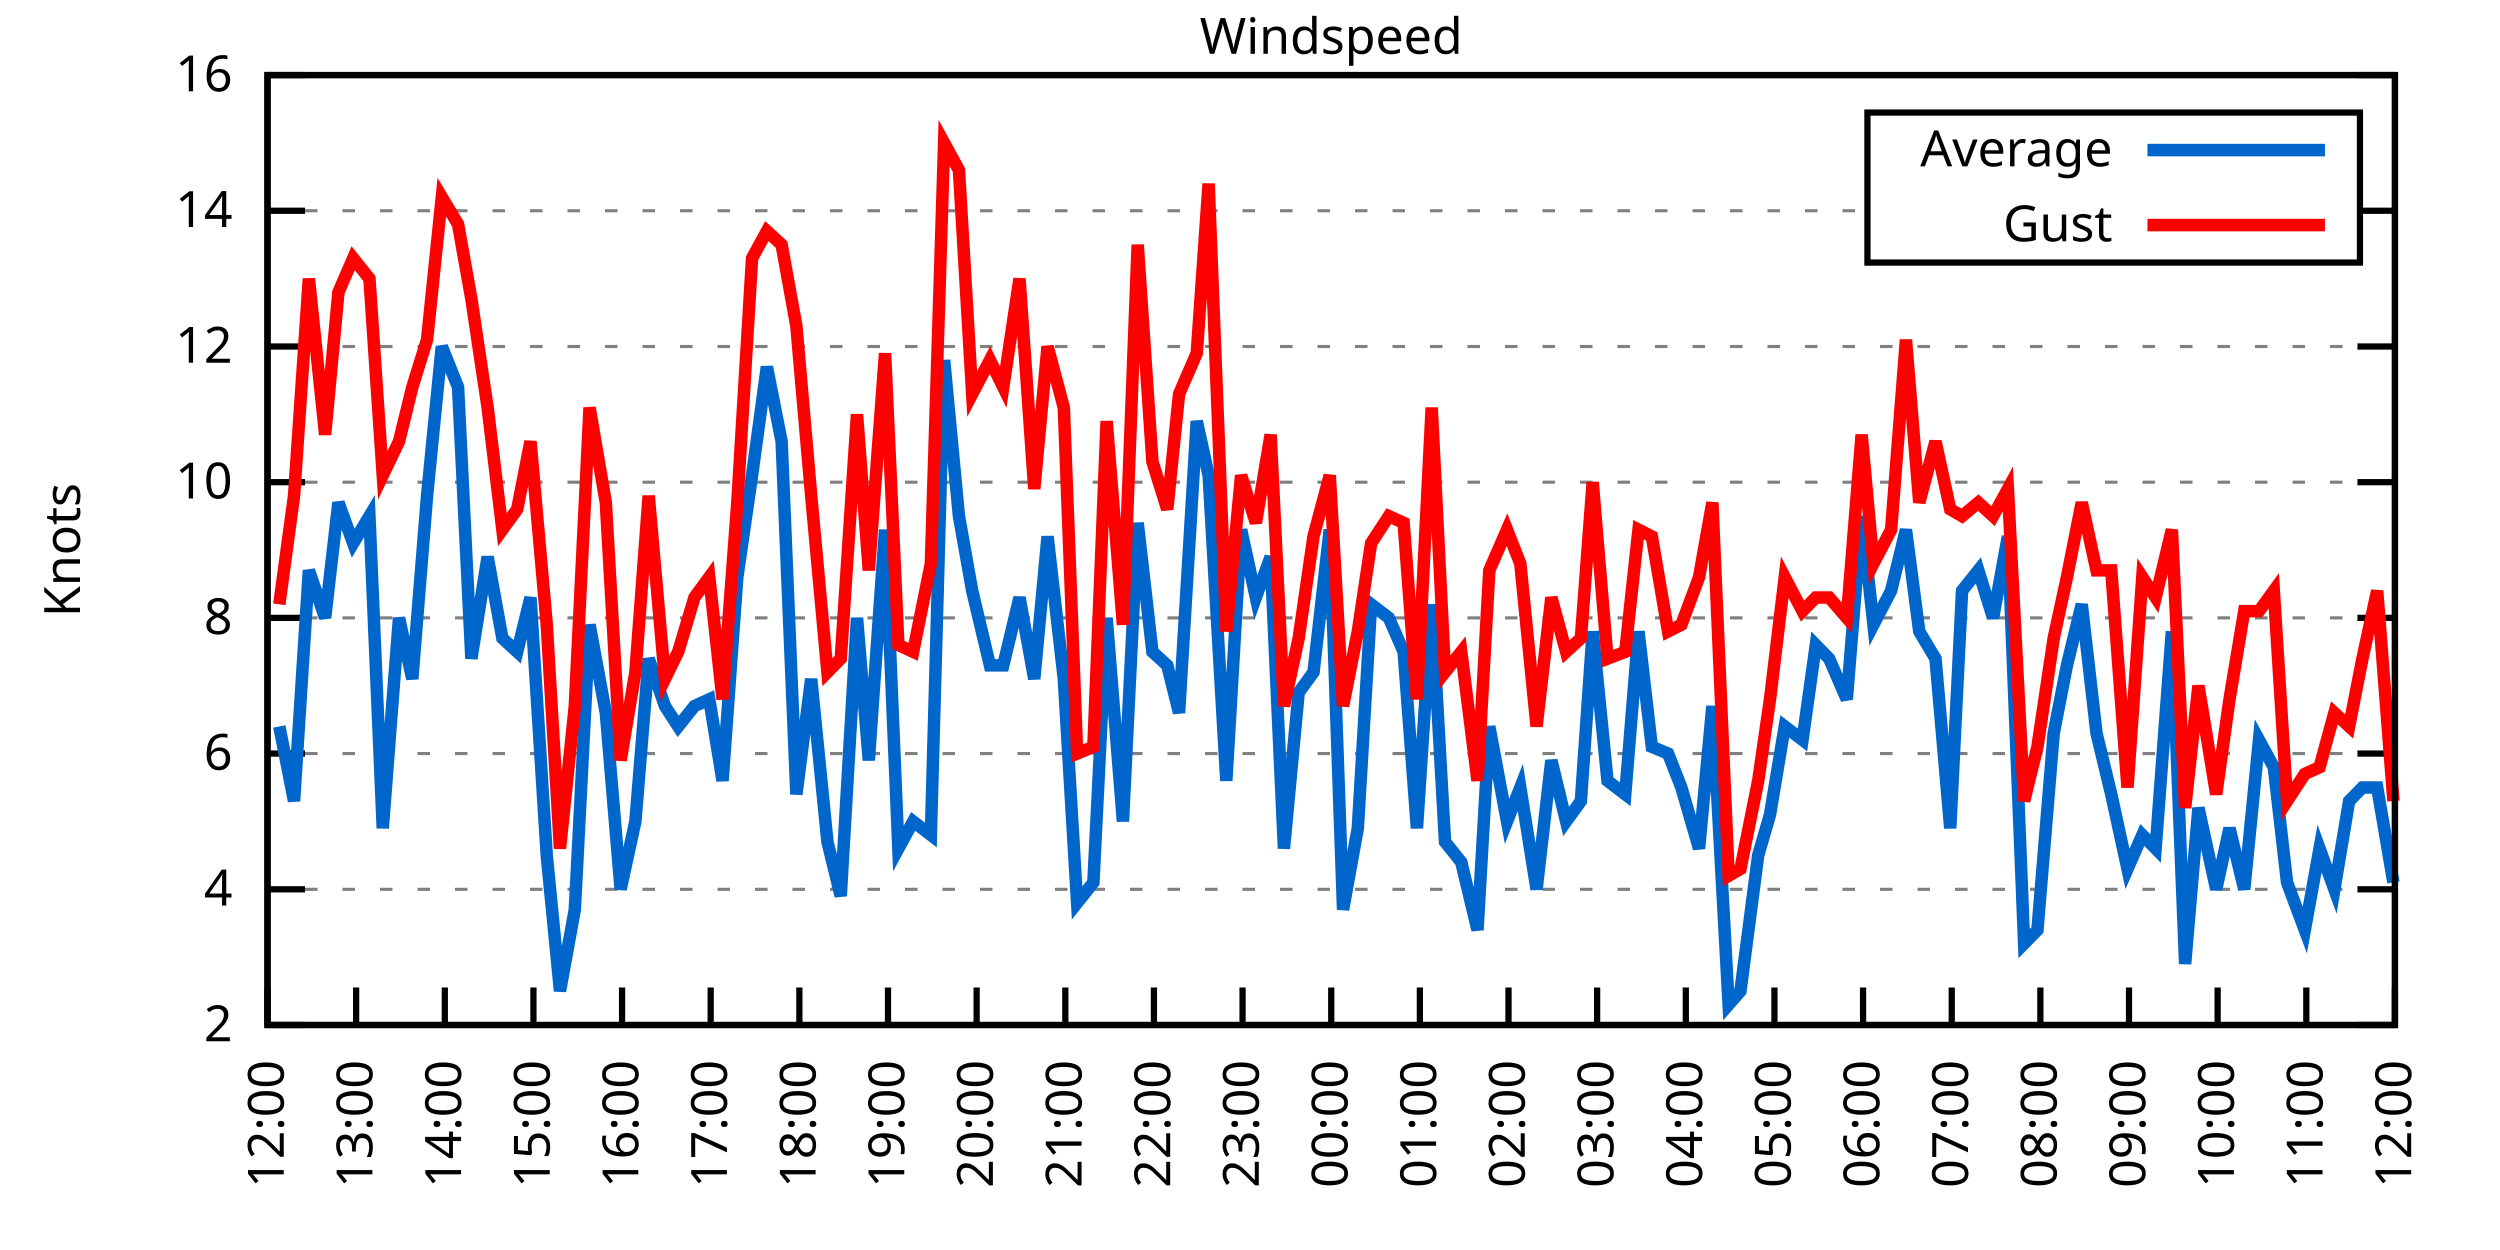
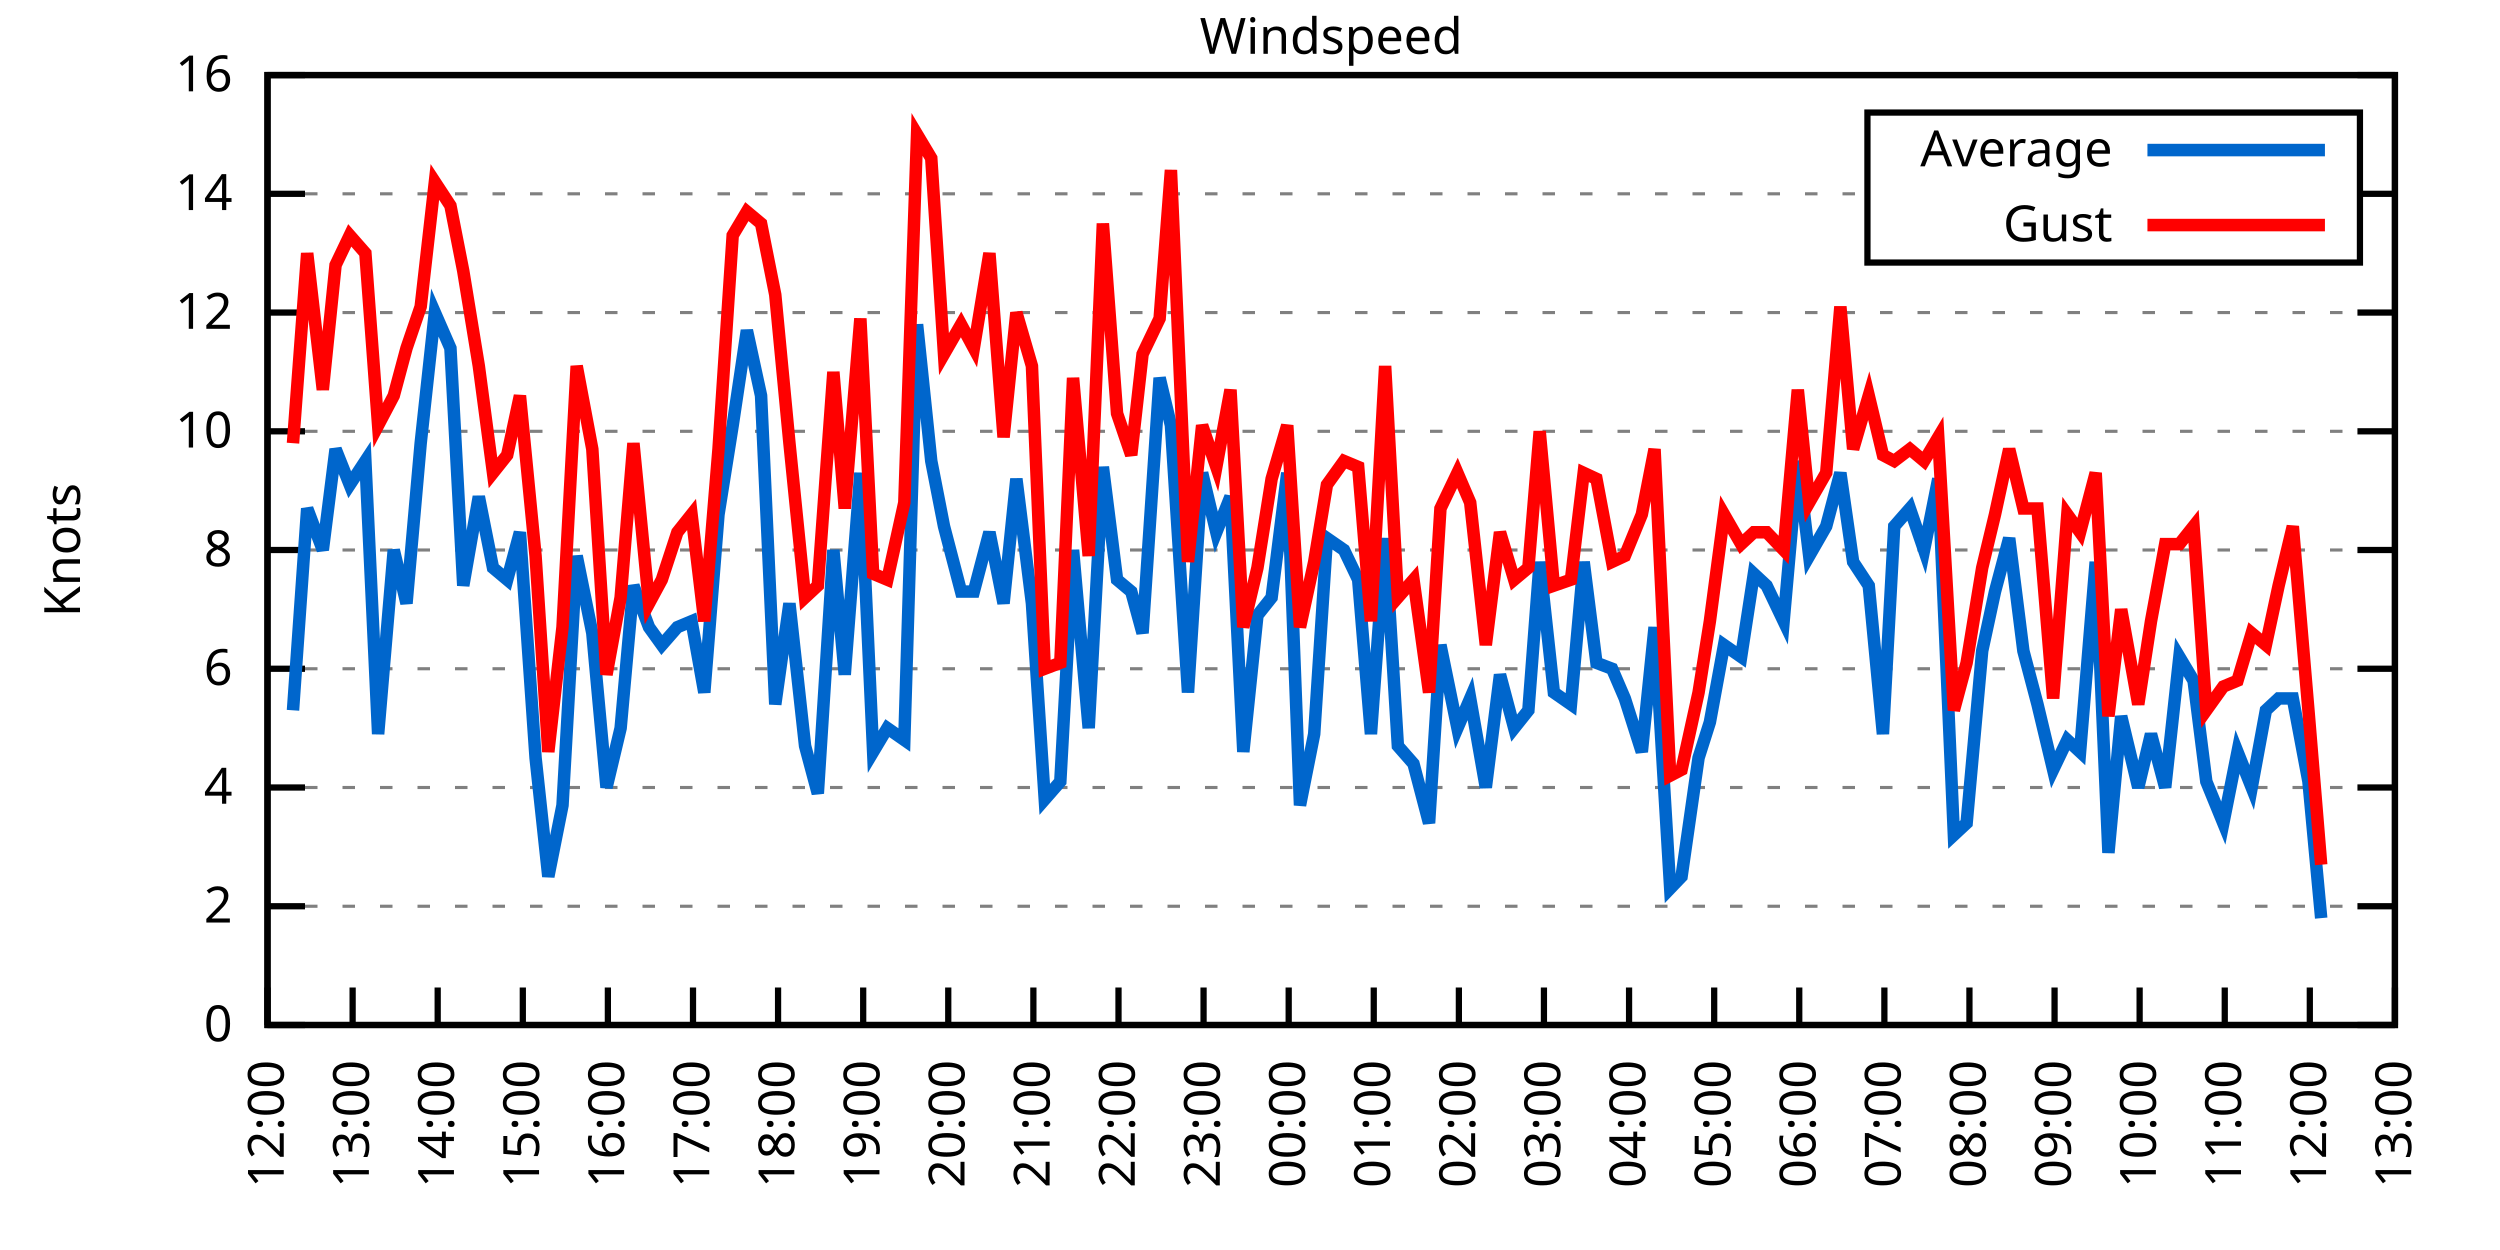
<svg xmlns="http://www.w3.org/2000/svg" xmlns:xlink="http://www.w3.org/1999/xlink" width="400" height="200" viewBox="0 0 400 200">
  <g id="gnuplot_canvas">
    <rect x="0" y="0" width="400" height="200" fill="none" />
    <defs>
      <circle id="gpDot" r="0.5" stroke-width="0.5" stroke="currentColor" />
      <path id="gpPt0" stroke-width="0.333" stroke="currentColor" d="M-1,0 h2 M0,-1 v2" />
      <path id="gpPt1" stroke-width="0.333" stroke="currentColor" d="M-1,-1 L1,1 M1,-1 L-1,1" />
      <path id="gpPt2" stroke-width="0.333" stroke="currentColor" d="M-1,0 L1,0 M0,-1 L0,1 M-1,-1 L1,1 M-1,1 L1,-1" />
      <rect id="gpPt3" stroke-width="0.333" stroke="currentColor" x="-1" y="-1" width="2" height="2" />
      <rect id="gpPt4" stroke-width="0.333" stroke="currentColor" fill="currentColor" x="-1" y="-1" width="2" height="2" />
      <circle id="gpPt5" stroke-width="0.333" stroke="currentColor" cx="0" cy="0" r="1" />
      <use xlink:href="#gpPt5" id="gpPt6" fill="currentColor" stroke="none" />
      <path id="gpPt7" stroke-width="0.333" stroke="currentColor" d="M0,-1.33 L-1.33,0.67 L1.33,0.67 z" />
      <use xlink:href="#gpPt7" id="gpPt8" fill="currentColor" stroke="none" />
      <use xlink:href="#gpPt7" id="gpPt9" stroke="currentColor" transform="rotate(180)" />
      <use xlink:href="#gpPt9" id="gpPt10" fill="currentColor" stroke="none" />
      <use xlink:href="#gpPt3" id="gpPt11" stroke="currentColor" transform="rotate(45)" />
      <use xlink:href="#gpPt11" id="gpPt12" fill="currentColor" stroke="none" />
      <path id="gpPt13" stroke-width="0.333" stroke="currentColor" d="M0,1.330 L1.265,0.411 L0.782,-1.067 L-0.782,-1.076 L-1.265,0.411 z" />
      <use xlink:href="#gpPt13" id="gpPt14" fill="currentColor" stroke="none" />
      <filter id="textbox" filterUnits="objectBoundingBox" x="0" y="0" height="1" width="1">
        <feFlood flood-color="white" flood-opacity="1" result="bgnd" />
        <feComposite in="SourceGraphic" in2="bgnd" operator="atop" />
      </filter>
      <filter id="greybox" filterUnits="objectBoundingBox" x="0" y="0" height="1" width="1">
        <feFlood flood-color="lightgrey" flood-opacity="1" result="grey" />
        <feComposite in="SourceGraphic" in2="grey" operator="atop" />
      </filter>
    </defs>
    <g fill="none" color="white" stroke="currentColor" stroke-width="1.00" stroke-linecap="butt" stroke-linejoin="miter">
</g>
    <g fill="none" color="black" stroke="currentColor" stroke-width="1.00" stroke-linecap="butt" stroke-linejoin="miter">
      <g stroke="none" shape-rendering="crispEdges">
        <polygon fill="rgb(255, 255, 255)" points="42.80,164.00 383.18,164.00 383.18,12.02 42.80,12.02 " />
      </g>
    </g>
    <g fill="none" color="black" stroke="currentColor" stroke-width="1.00" stroke-linecap="butt" stroke-linejoin="miter">
</g>
    <g fill="none" color="black" stroke="black" stroke-width="0.50" stroke-linecap="butt" stroke-linejoin="miter">
</g>
    <g fill="none" color="gray" stroke="currentColor" stroke-width="0.50" stroke-linecap="butt" stroke-linejoin="miter">
      <path stroke="gray" stroke-dasharray="2,4" class="gridline" d="M42.80,164.00 L383.19,164.00  " />
    </g>
    <g fill="none" color="gray" stroke="gray" stroke-width="1.00" stroke-linecap="butt" stroke-linejoin="miter">
</g>
    <g fill="none" color="black" stroke="currentColor" stroke-width="1.00" stroke-linecap="butt" stroke-linejoin="miter">
      <path stroke="black" d="M42.80,164.00 L48.80,164.00 M383.19,164.00 L377.19,164.00  " />
      <g transform="translate(37.20,166.60)" stroke="none" fill="black" font-family="Sans" font-size="8.00" text-anchor="end">
        <text>
+           <tspan font-family="Sans"> 0</tspan>
+         </text>
+       </g>
+     </g>
+     <g fill="none" color="black" stroke="currentColor" stroke-width="1.00" stroke-linecap="butt" stroke-linejoin="miter">
+ </g>
+     <g fill="none" color="black" stroke="black" stroke-width="0.50" stroke-linecap="butt" stroke-linejoin="miter">
+ </g>
+     <g fill="none" color="gray" stroke="currentColor" stroke-width="0.50" stroke-linecap="butt" stroke-linejoin="miter">
+       <path stroke="gray" stroke-dasharray="2,4" class="gridline" d="M42.80,145.00 L383.19,145.00  " />
+     </g>
+     <g fill="none" color="gray" stroke="gray" stroke-width="1.00" stroke-linecap="butt" stroke-linejoin="miter">
+ </g>
+     <g fill="none" color="black" stroke="currentColor" stroke-width="1.00" stroke-linecap="butt" stroke-linejoin="miter">
+       <path stroke="black" d="M42.80,145.00 L48.80,145.00 M383.19,145.00 L377.19,145.00  " />
+       <g transform="translate(37.20,147.60)" stroke="none" fill="black" font-family="Sans" font-size="8.00" text-anchor="end">
+         <text>
          <tspan font-family="Sans"> 2</tspan>
        </text>
      </g>
    </g>
    <g fill="none" color="black" stroke="currentColor" stroke-width="1.00" stroke-linecap="butt" stroke-linejoin="miter">
</g>
    <g fill="none" color="black" stroke="black" stroke-width="0.50" stroke-linecap="butt" stroke-linejoin="miter">
</g>
    <g fill="none" color="gray" stroke="currentColor" stroke-width="0.50" stroke-linecap="butt" stroke-linejoin="miter">
-       <path stroke="gray" stroke-dasharray="2,4" class="gridline" d="M42.80,142.29 L383.19,142.29  " />
-     </g>
-     <g fill="none" color="gray" stroke="gray" stroke-width="1.00" stroke-linecap="butt" stroke-linejoin="miter">
- </g>
-     <g fill="none" color="black" stroke="currentColor" stroke-width="1.00" stroke-linecap="butt" stroke-linejoin="miter">
-       <path stroke="black" d="M42.80,142.29 L48.80,142.29 M383.19,142.29 L377.19,142.29  " />
-       <g transform="translate(37.20,144.89)" stroke="none" fill="black" font-family="Sans" font-size="8.00" text-anchor="end">
+       <path stroke="gray" stroke-dasharray="2,4" class="gridline" d="M42.80,126.00 L383.19,126.00  " />
+     </g>
+     <g fill="none" color="gray" stroke="gray" stroke-width="1.00" stroke-linecap="butt" stroke-linejoin="miter">
+ </g>
+     <g fill="none" color="black" stroke="currentColor" stroke-width="1.00" stroke-linecap="butt" stroke-linejoin="miter">
+       <path stroke="black" d="M42.80,126.00 L48.80,126.00 M383.19,126.00 L377.19,126.00  " />
+       <g transform="translate(37.20,128.60)" stroke="none" fill="black" font-family="Sans" font-size="8.00" text-anchor="end">
        <text>
          <tspan font-family="Sans"> 4</tspan>
        </text>
      </g>
    </g>
    <g fill="none" color="black" stroke="currentColor" stroke-width="1.00" stroke-linecap="butt" stroke-linejoin="miter">
</g>
    <g fill="none" color="black" stroke="black" stroke-width="0.50" stroke-linecap="butt" stroke-linejoin="miter">
</g>
    <g fill="none" color="gray" stroke="currentColor" stroke-width="0.50" stroke-linecap="butt" stroke-linejoin="miter">
-       <path stroke="gray" stroke-dasharray="2,4" class="gridline" d="M42.80,120.57 L383.19,120.57  " />
-     </g>
-     <g fill="none" color="gray" stroke="gray" stroke-width="1.00" stroke-linecap="butt" stroke-linejoin="miter">
- </g>
-     <g fill="none" color="black" stroke="currentColor" stroke-width="1.00" stroke-linecap="butt" stroke-linejoin="miter">
-       <path stroke="black" d="M42.80,120.57 L48.80,120.57 M383.19,120.57 L377.19,120.57  " />
-       <g transform="translate(37.20,123.17)" stroke="none" fill="black" font-family="Sans" font-size="8.00" text-anchor="end">
+       <path stroke="gray" stroke-dasharray="2,4" class="gridline" d="M42.80,107.00 L383.19,107.00  " />
+     </g>
+     <g fill="none" color="gray" stroke="gray" stroke-width="1.00" stroke-linecap="butt" stroke-linejoin="miter">
+ </g>
+     <g fill="none" color="black" stroke="currentColor" stroke-width="1.00" stroke-linecap="butt" stroke-linejoin="miter">
+       <path stroke="black" d="M42.80,107.00 L48.80,107.00 M383.19,107.00 L377.19,107.00  " />
+       <g transform="translate(37.20,109.60)" stroke="none" fill="black" font-family="Sans" font-size="8.00" text-anchor="end">
        <text>
          <tspan font-family="Sans"> 6</tspan>
        </text>
      </g>
    </g>
    <g fill="none" color="black" stroke="currentColor" stroke-width="1.00" stroke-linecap="butt" stroke-linejoin="miter">
</g>
    <g fill="none" color="black" stroke="black" stroke-width="0.50" stroke-linecap="butt" stroke-linejoin="miter">
</g>
    <g fill="none" color="gray" stroke="currentColor" stroke-width="0.50" stroke-linecap="butt" stroke-linejoin="miter">
-       <path stroke="gray" stroke-dasharray="2,4" class="gridline" d="M42.80,98.86 L383.19,98.86  " />
-     </g>
-     <g fill="none" color="gray" stroke="gray" stroke-width="1.00" stroke-linecap="butt" stroke-linejoin="miter">
- </g>
-     <g fill="none" color="black" stroke="currentColor" stroke-width="1.00" stroke-linecap="butt" stroke-linejoin="miter">
-       <path stroke="black" d="M42.80,98.86 L48.80,98.86 M383.19,98.86 L377.19,98.86  " />
-       <g transform="translate(37.20,101.46)" stroke="none" fill="black" font-family="Sans" font-size="8.00" text-anchor="end">
+       <path stroke="gray" stroke-dasharray="2,4" class="gridline" d="M42.80,88.00 L383.19,88.00  " />
+     </g>
+     <g fill="none" color="gray" stroke="gray" stroke-width="1.00" stroke-linecap="butt" stroke-linejoin="miter">
+ </g>
+     <g fill="none" color="black" stroke="currentColor" stroke-width="1.00" stroke-linecap="butt" stroke-linejoin="miter">
+       <path stroke="black" d="M42.80,88.00 L48.80,88.00 M383.19,88.00 L377.19,88.00  " />
+       <g transform="translate(37.20,90.60)" stroke="none" fill="black" font-family="Sans" font-size="8.00" text-anchor="end">
        <text>
          <tspan font-family="Sans"> 8</tspan>
        </text>
      </g>
    </g>
    <g fill="none" color="black" stroke="currentColor" stroke-width="1.00" stroke-linecap="butt" stroke-linejoin="miter">
</g>
    <g fill="none" color="black" stroke="black" stroke-width="0.50" stroke-linecap="butt" stroke-linejoin="miter">
</g>
    <g fill="none" color="gray" stroke="currentColor" stroke-width="0.50" stroke-linecap="butt" stroke-linejoin="miter">
-       <path stroke="gray" stroke-dasharray="2,4" class="gridline" d="M42.80,77.15 L383.19,77.15  " />
-     </g>
-     <g fill="none" color="gray" stroke="gray" stroke-width="1.00" stroke-linecap="butt" stroke-linejoin="miter">
- </g>
-     <g fill="none" color="black" stroke="currentColor" stroke-width="1.00" stroke-linecap="butt" stroke-linejoin="miter">
-       <path stroke="black" d="M42.80,77.15 L48.80,77.15 M383.19,77.15 L377.19,77.15  " />
-       <g transform="translate(37.20,79.75)" stroke="none" fill="black" font-family="Sans" font-size="8.00" text-anchor="end">
+       <path stroke="gray" stroke-dasharray="2,4" class="gridline" d="M42.80,69.01 L383.19,69.01  " />
+     </g>
+     <g fill="none" color="gray" stroke="gray" stroke-width="1.00" stroke-linecap="butt" stroke-linejoin="miter">
+ </g>
+     <g fill="none" color="black" stroke="currentColor" stroke-width="1.00" stroke-linecap="butt" stroke-linejoin="miter">
+       <path stroke="black" d="M42.80,69.01 L48.80,69.01 M383.19,69.01 L377.19,69.01  " />
+       <g transform="translate(37.20,71.61)" stroke="none" fill="black" font-family="Sans" font-size="8.00" text-anchor="end">
        <text>
          <tspan font-family="Sans"> 10</tspan>
        </text>
      </g>
    </g>
    <g fill="none" color="black" stroke="currentColor" stroke-width="1.00" stroke-linecap="butt" stroke-linejoin="miter">
</g>
    <g fill="none" color="black" stroke="black" stroke-width="0.50" stroke-linecap="butt" stroke-linejoin="miter">
</g>
    <g fill="none" color="gray" stroke="currentColor" stroke-width="0.50" stroke-linecap="butt" stroke-linejoin="miter">
-       <path stroke="gray" stroke-dasharray="2,4" class="gridline" d="M42.80,55.44 L383.19,55.44  " />
-     </g>
-     <g fill="none" color="gray" stroke="gray" stroke-width="1.00" stroke-linecap="butt" stroke-linejoin="miter">
- </g>
-     <g fill="none" color="black" stroke="currentColor" stroke-width="1.00" stroke-linecap="butt" stroke-linejoin="miter">
-       <path stroke="black" d="M42.80,55.44 L48.80,55.44 M383.19,55.44 L377.19,55.44  " />
-       <g transform="translate(37.20,58.04)" stroke="none" fill="black" font-family="Sans" font-size="8.00" text-anchor="end">
+       <path stroke="gray" stroke-dasharray="2,4" class="gridline" d="M42.80,50.01 L383.19,50.01  " />
+     </g>
+     <g fill="none" color="gray" stroke="gray" stroke-width="1.00" stroke-linecap="butt" stroke-linejoin="miter">
+ </g>
+     <g fill="none" color="black" stroke="currentColor" stroke-width="1.00" stroke-linecap="butt" stroke-linejoin="miter">
+       <path stroke="black" d="M42.80,50.01 L48.80,50.01 M383.19,50.01 L377.19,50.01  " />
+       <g transform="translate(37.20,52.61)" stroke="none" fill="black" font-family="Sans" font-size="8.00" text-anchor="end">
        <text>
          <tspan font-family="Sans"> 12</tspan>
        </text>
      </g>
    </g>
    <g fill="none" color="black" stroke="currentColor" stroke-width="1.00" stroke-linecap="butt" stroke-linejoin="miter">
</g>
    <g fill="none" color="black" stroke="black" stroke-width="0.50" stroke-linecap="butt" stroke-linejoin="miter">
</g>
    <g fill="none" color="gray" stroke="currentColor" stroke-width="0.50" stroke-linecap="butt" stroke-linejoin="miter">
-       <path stroke="gray" stroke-dasharray="2,4" class="gridline" d="M42.80,33.72 L298.79,33.72 M377.59,33.72 L383.19,33.72  " />
-     </g>
-     <g fill="none" color="gray" stroke="gray" stroke-width="1.00" stroke-linecap="butt" stroke-linejoin="miter">
- </g>
-     <g fill="none" color="black" stroke="currentColor" stroke-width="1.00" stroke-linecap="butt" stroke-linejoin="miter">
-       <path stroke="black" d="M42.80,33.72 L48.80,33.72 M383.19,33.72 L377.19,33.72  " />
-       <g transform="translate(37.20,36.32)" stroke="none" fill="black" font-family="Sans" font-size="8.00" text-anchor="end">
+       <path stroke="gray" stroke-dasharray="2,4" class="gridline" d="M42.80,31.01 L298.79,31.01 M377.59,31.01 L383.19,31.01  " />
+     </g>
+     <g fill="none" color="gray" stroke="gray" stroke-width="1.00" stroke-linecap="butt" stroke-linejoin="miter">
+ </g>
+     <g fill="none" color="black" stroke="currentColor" stroke-width="1.00" stroke-linecap="butt" stroke-linejoin="miter">
+       <path stroke="black" d="M42.80,31.01 L48.80,31.01 M383.19,31.01 L377.19,31.01  " />
+       <g transform="translate(37.20,33.61)" stroke="none" fill="black" font-family="Sans" font-size="8.00" text-anchor="end">
        <text>
          <tspan font-family="Sans"> 14</tspan>
        </text>
      </g>
    </g>
    <g fill="none" color="black" stroke="currentColor" stroke-width="1.00" stroke-linecap="butt" stroke-linejoin="miter">
</g>
    <g fill="none" color="black" stroke="black" stroke-width="0.50" stroke-linecap="butt" stroke-linejoin="miter">
</g>
    <g fill="none" color="gray" stroke="currentColor" stroke-width="0.50" stroke-linecap="butt" stroke-linejoin="miter">
      <path stroke="gray" stroke-dasharray="2,4" class="gridline" d="M42.80,12.01 L383.19,12.01  " />
    </g>
    <g fill="none" color="gray" stroke="gray" stroke-width="1.00" stroke-linecap="butt" stroke-linejoin="miter">
</g>
    <g fill="none" color="black" stroke="currentColor" stroke-width="1.00" stroke-linecap="butt" stroke-linejoin="miter">
      <path stroke="black" d="M42.80,12.01 L48.80,12.01 M383.19,12.01 L377.19,12.01  " />
      <g transform="translate(37.20,14.61)" stroke="none" fill="black" font-family="Sans" font-size="8.00" text-anchor="end">
        <text>
          <tspan font-family="Sans"> 16</tspan>
        </text>
      </g>
    </g>
    <g fill="none" color="black" stroke="currentColor" stroke-width="1.00" stroke-linecap="butt" stroke-linejoin="miter">
      <path stroke="black" d="M42.80,164.00 L42.80,158.00  " />
      <g transform="translate(45.40,169.60) rotate(270.00)" stroke="none" fill="black" font-family="Sans" font-size="8.00" text-anchor="end">
        <text>
          <tspan font-family="Sans">12:00</tspan>
        </text>
      </g>
    </g>
    <g fill="none" color="black" stroke="currentColor" stroke-width="1.00" stroke-linecap="butt" stroke-linejoin="miter">
-       <path stroke="black" d="M56.98,164.00 L56.98,158.00  " />
-       <g transform="translate(59.58,169.60) rotate(270.00)" stroke="none" fill="black" font-family="Sans" font-size="8.00" text-anchor="end">
+       <path stroke="black" d="M56.42,164.00 L56.42,158.00  " />
+       <g transform="translate(59.02,169.60) rotate(270.00)" stroke="none" fill="black" font-family="Sans" font-size="8.00" text-anchor="end">
        <text>
          <tspan font-family="Sans">13:00</tspan>
        </text>
      </g>
    </g>
    <g fill="none" color="black" stroke="currentColor" stroke-width="1.00" stroke-linecap="butt" stroke-linejoin="miter">
-       <path stroke="black" d="M71.17,164.00 L71.17,158.00  " />
-       <g transform="translate(73.77,169.60) rotate(270.00)" stroke="none" fill="black" font-family="Sans" font-size="8.00" text-anchor="end">
+       <path stroke="black" d="M70.03,164.00 L70.03,158.00  " />
+       <g transform="translate(72.63,169.60) rotate(270.00)" stroke="none" fill="black" font-family="Sans" font-size="8.00" text-anchor="end">
        <text>
          <tspan font-family="Sans">14:00</tspan>
        </text>
      </g>
    </g>
    <g fill="none" color="black" stroke="currentColor" stroke-width="1.00" stroke-linecap="butt" stroke-linejoin="miter">
-       <path stroke="black" d="M85.35,164.00 L85.35,158.00  " />
-       <g transform="translate(87.95,169.60) rotate(270.00)" stroke="none" fill="black" font-family="Sans" font-size="8.00" text-anchor="end">
+       <path stroke="black" d="M83.65,164.00 L83.65,158.00  " />
+       <g transform="translate(86.25,169.60) rotate(270.00)" stroke="none" fill="black" font-family="Sans" font-size="8.00" text-anchor="end">
        <text>
          <tspan font-family="Sans">15:00</tspan>
        </text>
      </g>
    </g>
    <g fill="none" color="black" stroke="currentColor" stroke-width="1.00" stroke-linecap="butt" stroke-linejoin="miter">
-       <path stroke="black" d="M99.53,164.00 L99.53,158.00  " />
-       <g transform="translate(102.13,169.60) rotate(270.00)" stroke="none" fill="black" font-family="Sans" font-size="8.00" text-anchor="end">
+       <path stroke="black" d="M97.26,164.00 L97.26,158.00  " />
+       <g transform="translate(99.86,169.60) rotate(270.00)" stroke="none" fill="black" font-family="Sans" font-size="8.00" text-anchor="end">
        <text>
          <tspan font-family="Sans">16:00</tspan>
        </text>
      </g>
    </g>
    <g fill="none" color="black" stroke="currentColor" stroke-width="1.00" stroke-linecap="butt" stroke-linejoin="miter">
-       <path stroke="black" d="M113.71,164.00 L113.71,158.00  " />
-       <g transform="translate(116.31,169.60) rotate(270.00)" stroke="none" fill="black" font-family="Sans" font-size="8.00" text-anchor="end">
+       <path stroke="black" d="M110.88,164.00 L110.88,158.00  " />
+       <g transform="translate(113.48,169.60) rotate(270.00)" stroke="none" fill="black" font-family="Sans" font-size="8.00" text-anchor="end">
        <text>
          <tspan font-family="Sans">17:00</tspan>
        </text>
      </g>
    </g>
    <g fill="none" color="black" stroke="currentColor" stroke-width="1.00" stroke-linecap="butt" stroke-linejoin="miter">
-       <path stroke="black" d="M127.90,164.00 L127.90,158.00  " />
-       <g transform="translate(130.50,169.60) rotate(270.00)" stroke="none" fill="black" font-family="Sans" font-size="8.00" text-anchor="end">
+       <path stroke="black" d="M124.49,164.00 L124.49,158.00  " />
+       <g transform="translate(127.09,169.60) rotate(270.00)" stroke="none" fill="black" font-family="Sans" font-size="8.00" text-anchor="end">
        <text>
          <tspan font-family="Sans">18:00</tspan>
        </text>
      </g>
    </g>
    <g fill="none" color="black" stroke="currentColor" stroke-width="1.00" stroke-linecap="butt" stroke-linejoin="miter">
-       <path stroke="black" d="M142.08,164.00 L142.08,158.00  " />
-       <g transform="translate(144.68,169.60) rotate(270.00)" stroke="none" fill="black" font-family="Sans" font-size="8.00" text-anchor="end">
+       <path stroke="black" d="M138.11,164.00 L138.11,158.00  " />
+       <g transform="translate(140.71,169.60) rotate(270.00)" stroke="none" fill="black" font-family="Sans" font-size="8.00" text-anchor="end">
        <text>
          <tspan font-family="Sans">19:00</tspan>
        </text>
      </g>
    </g>
    <g fill="none" color="black" stroke="currentColor" stroke-width="1.00" stroke-linecap="butt" stroke-linejoin="miter">
-       <path stroke="black" d="M156.26,164.00 L156.26,158.00  " />
-       <g transform="translate(158.86,169.60) rotate(270.00)" stroke="none" fill="black" font-family="Sans" font-size="8.00" text-anchor="end">
+       <path stroke="black" d="M151.72,164.00 L151.72,158.00  " />
+       <g transform="translate(154.32,169.60) rotate(270.00)" stroke="none" fill="black" font-family="Sans" font-size="8.00" text-anchor="end">
        <text>
          <tspan font-family="Sans">20:00</tspan>
        </text>
      </g>
    </g>
    <g fill="none" color="black" stroke="currentColor" stroke-width="1.00" stroke-linecap="butt" stroke-linejoin="miter">
-       <path stroke="black" d="M170.45,164.00 L170.45,158.00  " />
-       <g transform="translate(173.05,169.60) rotate(270.00)" stroke="none" fill="black" font-family="Sans" font-size="8.00" text-anchor="end">
+       <path stroke="black" d="M165.34,164.00 L165.34,158.00  " />
+       <g transform="translate(167.94,169.60) rotate(270.00)" stroke="none" fill="black" font-family="Sans" font-size="8.00" text-anchor="end">
        <text>
          <tspan font-family="Sans">21:00</tspan>
        </text>
      </g>
    </g>
    <g fill="none" color="black" stroke="currentColor" stroke-width="1.00" stroke-linecap="butt" stroke-linejoin="miter">
-       <path stroke="black" d="M184.63,164.00 L184.63,158.00  " />
-       <g transform="translate(187.23,169.60) rotate(270.00)" stroke="none" fill="black" font-family="Sans" font-size="8.00" text-anchor="end">
+       <path stroke="black" d="M178.96,164.00 L178.96,158.00  " />
+       <g transform="translate(181.56,169.60) rotate(270.00)" stroke="none" fill="black" font-family="Sans" font-size="8.00" text-anchor="end">
        <text>
          <tspan font-family="Sans">22:00</tspan>
        </text>
      </g>
    </g>
    <g fill="none" color="black" stroke="currentColor" stroke-width="1.00" stroke-linecap="butt" stroke-linejoin="miter">
-       <path stroke="black" d="M198.81,164.00 L198.81,158.00  " />
-       <g transform="translate(201.41,169.60) rotate(270.00)" stroke="none" fill="black" font-family="Sans" font-size="8.00" text-anchor="end">
+       <path stroke="black" d="M192.57,164.00 L192.57,158.00  " />
+       <g transform="translate(195.17,169.60) rotate(270.00)" stroke="none" fill="black" font-family="Sans" font-size="8.00" text-anchor="end">
        <text>
          <tspan font-family="Sans">23:00</tspan>
        </text>
      </g>
    </g>
    <g fill="none" color="black" stroke="currentColor" stroke-width="1.00" stroke-linecap="butt" stroke-linejoin="miter">
-       <path stroke="black" d="M213.00,164.00 L213.00,158.00  " />
-       <g transform="translate(215.60,169.60) rotate(270.00)" stroke="none" fill="black" font-family="Sans" font-size="8.00" text-anchor="end">
+       <path stroke="black" d="M206.19,164.00 L206.19,158.00  " />
+       <g transform="translate(208.79,169.60) rotate(270.00)" stroke="none" fill="black" font-family="Sans" font-size="8.00" text-anchor="end">
        <text>
          <tspan font-family="Sans">00:00</tspan>
        </text>
      </g>
    </g>
    <g fill="none" color="black" stroke="currentColor" stroke-width="1.00" stroke-linecap="butt" stroke-linejoin="miter">
-       <path stroke="black" d="M227.18,164.00 L227.18,158.00  " />
-       <g transform="translate(229.78,169.60) rotate(270.00)" stroke="none" fill="black" font-family="Sans" font-size="8.00" text-anchor="end">
+       <path stroke="black" d="M219.80,164.00 L219.80,158.00  " />
+       <g transform="translate(222.40,169.60) rotate(270.00)" stroke="none" fill="black" font-family="Sans" font-size="8.00" text-anchor="end">
        <text>
          <tspan font-family="Sans">01:00</tspan>
        </text>
      </g>
    </g>
    <g fill="none" color="black" stroke="currentColor" stroke-width="1.00" stroke-linecap="butt" stroke-linejoin="miter">
-       <path stroke="black" d="M241.36,164.00 L241.36,158.00  " />
-       <g transform="translate(243.96,169.60) rotate(270.00)" stroke="none" fill="black" font-family="Sans" font-size="8.00" text-anchor="end">
+       <path stroke="black" d="M233.42,164.00 L233.42,158.00  " />
+       <g transform="translate(236.02,169.60) rotate(270.00)" stroke="none" fill="black" font-family="Sans" font-size="8.00" text-anchor="end">
        <text>
          <tspan font-family="Sans">02:00</tspan>
        </text>
      </g>
    </g>
    <g fill="none" color="black" stroke="currentColor" stroke-width="1.00" stroke-linecap="butt" stroke-linejoin="miter">
-       <path stroke="black" d="M255.54,164.00 L255.54,158.00  " />
-       <g transform="translate(258.14,169.60) rotate(270.00)" stroke="none" fill="black" font-family="Sans" font-size="8.00" text-anchor="end">
+       <path stroke="black" d="M247.03,164.00 L247.03,158.00  " />
+       <g transform="translate(249.63,169.60) rotate(270.00)" stroke="none" fill="black" font-family="Sans" font-size="8.00" text-anchor="end">
        <text>
          <tspan font-family="Sans">03:00</tspan>
        </text>
      </g>
    </g>
    <g fill="none" color="black" stroke="currentColor" stroke-width="1.00" stroke-linecap="butt" stroke-linejoin="miter">
-       <path stroke="black" d="M269.73,164.00 L269.73,158.00  " />
-       <g transform="translate(272.33,169.60) rotate(270.00)" stroke="none" fill="black" font-family="Sans" font-size="8.00" text-anchor="end">
+       <path stroke="black" d="M260.65,164.00 L260.65,158.00  " />
+       <g transform="translate(263.25,169.60) rotate(270.00)" stroke="none" fill="black" font-family="Sans" font-size="8.00" text-anchor="end">
        <text>
          <tspan font-family="Sans">04:00</tspan>
        </text>
      </g>
    </g>
    <g fill="none" color="black" stroke="currentColor" stroke-width="1.00" stroke-linecap="butt" stroke-linejoin="miter">
-       <path stroke="black" d="M283.91,164.00 L283.91,158.00  " />
-       <g transform="translate(286.51,169.60) rotate(270.00)" stroke="none" fill="black" font-family="Sans" font-size="8.00" text-anchor="end">
+       <path stroke="black" d="M274.27,164.00 L274.27,158.00  " />
+       <g transform="translate(276.87,169.60) rotate(270.00)" stroke="none" fill="black" font-family="Sans" font-size="8.00" text-anchor="end">
        <text>
          <tspan font-family="Sans">05:00</tspan>
        </text>
      </g>
    </g>
    <g fill="none" color="black" stroke="currentColor" stroke-width="1.00" stroke-linecap="butt" stroke-linejoin="miter">
-       <path stroke="black" d="M298.09,164.00 L298.09,158.00  " />
-       <g transform="translate(300.69,169.60) rotate(270.00)" stroke="none" fill="black" font-family="Sans" font-size="8.00" text-anchor="end">
+       <path stroke="black" d="M287.88,164.00 L287.88,158.00  " />
+       <g transform="translate(290.48,169.60) rotate(270.00)" stroke="none" fill="black" font-family="Sans" font-size="8.00" text-anchor="end">
        <text>
          <tspan font-family="Sans">06:00</tspan>
        </text>
      </g>
    </g>
    <g fill="none" color="black" stroke="currentColor" stroke-width="1.00" stroke-linecap="butt" stroke-linejoin="miter">
-       <path stroke="black" d="M312.28,164.00 L312.28,158.00  " />
-       <g transform="translate(314.88,169.60) rotate(270.00)" stroke="none" fill="black" font-family="Sans" font-size="8.00" text-anchor="end">
+       <path stroke="black" d="M301.50,164.00 L301.50,158.00  " />
+       <g transform="translate(304.10,169.60) rotate(270.00)" stroke="none" fill="black" font-family="Sans" font-size="8.00" text-anchor="end">
        <text>
          <tspan font-family="Sans">07:00</tspan>
        </text>
      </g>
    </g>
    <g fill="none" color="black" stroke="currentColor" stroke-width="1.00" stroke-linecap="butt" stroke-linejoin="miter">
-       <path stroke="black" d="M326.46,164.00 L326.46,158.00  " />
-       <g transform="translate(329.06,169.60) rotate(270.00)" stroke="none" fill="black" font-family="Sans" font-size="8.00" text-anchor="end">
+       <path stroke="black" d="M315.11,164.00 L315.11,158.00  " />
+       <g transform="translate(317.71,169.60) rotate(270.00)" stroke="none" fill="black" font-family="Sans" font-size="8.00" text-anchor="end">
        <text>
          <tspan font-family="Sans">08:00</tspan>
        </text>
      </g>
    </g>
    <g fill="none" color="black" stroke="currentColor" stroke-width="1.00" stroke-linecap="butt" stroke-linejoin="miter">
-       <path stroke="black" d="M340.64,164.00 L340.64,158.00  " />
-       <g transform="translate(343.24,169.60) rotate(270.00)" stroke="none" fill="black" font-family="Sans" font-size="8.00" text-anchor="end">
+       <path stroke="black" d="M328.73,164.00 L328.73,158.00  " />
+       <g transform="translate(331.33,169.60) rotate(270.00)" stroke="none" fill="black" font-family="Sans" font-size="8.00" text-anchor="end">
        <text>
          <tspan font-family="Sans">09:00</tspan>
        </text>
      </g>
    </g>
    <g fill="none" color="black" stroke="currentColor" stroke-width="1.00" stroke-linecap="butt" stroke-linejoin="miter">
-       <path stroke="black" d="M354.82,164.00 L354.82,158.00  " />
-       <g transform="translate(357.42,169.60) rotate(270.00)" stroke="none" fill="black" font-family="Sans" font-size="8.00" text-anchor="end">
+       <path stroke="black" d="M342.34,164.00 L342.34,158.00  " />
+       <g transform="translate(344.94,169.60) rotate(270.00)" stroke="none" fill="black" font-family="Sans" font-size="8.00" text-anchor="end">
        <text>
          <tspan font-family="Sans">10:00</tspan>
        </text>
      </g>
    </g>
    <g fill="none" color="black" stroke="currentColor" stroke-width="1.00" stroke-linecap="butt" stroke-linejoin="miter">
-       <path stroke="black" d="M369.01,164.00 L369.01,158.00  " />
-       <g transform="translate(371.61,169.60) rotate(270.00)" stroke="none" fill="black" font-family="Sans" font-size="8.00" text-anchor="end">
+       <path stroke="black" d="M355.96,164.00 L355.96,158.00  " />
+       <g transform="translate(358.56,169.60) rotate(270.00)" stroke="none" fill="black" font-family="Sans" font-size="8.00" text-anchor="end">
        <text>
          <tspan font-family="Sans">11:00</tspan>
+         </text>
+       </g>
+     </g>
+     <g fill="none" color="black" stroke="currentColor" stroke-width="1.00" stroke-linecap="butt" stroke-linejoin="miter">
+       <path stroke="black" d="M369.57,164.00 L369.57,158.00  " />
+       <g transform="translate(372.17,169.60) rotate(270.00)" stroke="none" fill="black" font-family="Sans" font-size="8.00" text-anchor="end">
+         <text>
+           <tspan font-family="Sans">12:00</tspan>
        </text>
      </g>
    </g>
    <g fill="none" color="black" stroke="currentColor" stroke-width="1.00" stroke-linecap="butt" stroke-linejoin="miter">
      <path stroke="black" d="M383.19,164.00 L383.19,158.00  " />
      <g transform="translate(385.79,169.60) rotate(270.00)" stroke="none" fill="black" font-family="Sans" font-size="8.00" text-anchor="end">
        <text>
-           <tspan font-family="Sans">12:00</tspan>
+           <tspan font-family="Sans">13:00</tspan>
        </text>
      </g>
    </g>
    <g fill="none" color="black" stroke="currentColor" stroke-width="1.00" stroke-linecap="butt" stroke-linejoin="miter">
</g>
    <g fill="none" color="black" stroke="currentColor" stroke-width="1.00" stroke-linecap="butt" stroke-linejoin="miter">
      <path stroke="black" d="M42.80,12.01 L42.80,164.00 L383.19,164.00 L383.19,12.01 L42.80,12.01 Z  " />
    </g>
    <g fill="none" color="black" stroke="currentColor" stroke-width="1.00" stroke-linecap="butt" stroke-linejoin="miter">
</g>
    <g fill="none" color="black" stroke="currentColor" stroke-width="1.00" stroke-linecap="butt" stroke-linejoin="miter">
      <path stroke="black" d="M298.79,42.01 L298.79,18.01 L377.59,18.01 L377.59,42.01 L298.79,42.01 Z  " />
    </g>
    <g id="Windspeed_plot_1">
      <g fill="none" color="white" stroke="black" stroke-width="2.00" stroke-linecap="butt" stroke-linejoin="miter">
</g>
      <g fill="none" color="black" stroke="currentColor" stroke-width="2.00" stroke-linecap="butt" stroke-linejoin="miter">
        <g transform="translate(337.99,26.61)" stroke="none" fill="black" font-family="Sans" font-size="8.00" text-anchor="end">
          <text>
            <tspan font-family="Sans">Average</tspan>
          </text>
        </g>
      </g>
      <g fill="none" color="black" stroke="currentColor" stroke-width="2.00" stroke-linecap="butt" stroke-linejoin="miter">
-         <path stroke="rgb(  0, 102, 204)" d="M343.59,24.01 L371.99,24.01 M44.69,116.23 L47.05,128.17 L49.42,91.26 L52.02,98.86 L54.15,80.41 L56.51,86.92   L59.11,82.58 L61.24,132.52 L63.84,98.86 L65.97,108.63 L68.33,79.32 L70.69,55.44 L73.29,61.95 L75.42,105.38   L78.02,89.09 L80.38,102.12 L82.75,104.29 L84.88,95.60 L87.48,136.86 L89.60,158.57 L91.97,145.54 L94.33,99.95   L96.93,114.06 L99.30,142.29 L101.66,131.43 L103.79,105.38 L106.39,112.97 L108.51,116.23 L111.11,112.97 L113.48,111.89   L115.61,124.92 L117.97,92.35 L120.33,76.06 L122.70,58.69 L125.06,70.63 L127.42,127.09 L129.79,108.63 L132.39,134.69   L134.52,143.37 L137.12,98.86 L139.01,121.66 L141.61,84.75 L143.74,135.77 L146.10,131.43 L148.94,133.60 L151.06,57.61   L153.43,82.58 L155.55,94.52 L158.39,106.46 L160.52,106.46 L163.12,95.60 L165.48,108.63 L167.61,85.83 L170.21,108.63   L172.34,144.46 L174.94,141.20 L177.06,98.86 L179.67,131.43 L182.03,83.66 L184.39,104.29 L186.76,106.46 L188.65,114.06   L191.48,67.38 L193.38,76.06 L196.21,124.92 L198.58,84.75 L200.94,95.60 L203.30,89.09 L205.43,135.77 L207.79,110.80   L210.16,107.55 L212.76,84.75 L214.89,145.54 L217.25,132.52 L219.38,96.69 L222.21,98.86 L224.58,104.29 L226.71,132.52   L229.07,96.69 L231.20,134.69 L233.80,137.94 L236.40,148.80 L238.29,116.23 L241.12,131.43 L243.25,126.00 L245.85,142.29   L248.22,121.66 L250.58,131.43 L252.94,128.17 L254.83,101.03 L257.20,124.92 L260.04,127.09 L262.16,101.03 L264.29,119.49   L266.89,120.57 L269.02,126.00 L271.85,135.77 L273.98,112.97 L276.58,160.74 L278.47,158.57 L281.31,136.86 L283.20,130.35   L285.56,116.23 L288.40,118.40 L290.53,103.20 L292.66,105.38 L295.49,111.89 L297.86,82.58 L299.75,99.95 L302.58,94.52   L304.95,84.75 L307.08,101.03 L309.68,105.38 L312.04,132.52 L313.93,94.52 L316.53,91.26 L318.89,98.86 L321.26,85.83   L323.86,150.97 L325.99,148.80 L328.59,117.32 L330.71,106.46 L333.08,96.69 L335.44,117.32 L337.80,127.09 L340.40,139.03   L342.77,133.60 L344.90,135.77 L347.50,101.03 L349.62,154.23 L351.75,129.26 L354.59,142.29 L356.72,132.52 L359.08,142.29   L361.44,118.40 L363.81,122.75 L365.93,141.20 L368.77,148.80 L371.13,135.77 L373.50,142.29 L375.86,128.17 L377.99,126.00   L380.35,126.00 L382.95,141.20  " />
+         <path stroke="rgb(  0, 102, 204)" d="M343.59,24.01 L371.99,24.01 M46.88,113.65 L49.15,81.36 L51.65,88.00 L53.69,71.86 L55.96,77.56 L58.46,73.76   L60.50,117.45 L63.00,88.00 L65.04,96.55 L67.31,70.91 L69.58,50.01 L72.07,55.71 L74.12,93.70 L76.61,79.46   L78.88,90.85 L81.15,92.75 L83.19,85.16 L85.69,121.25 L87.73,140.25 L90.00,128.85 L92.27,88.95 L94.77,101.30   L97.04,126.00 L99.30,116.50 L101.35,93.70 L103.84,100.35 L105.89,103.20 L108.38,100.35 L110.65,99.40 L112.69,110.80   L114.96,82.31 L117.23,68.06 L119.50,52.86 L121.77,63.31 L124.04,112.70 L126.31,96.55 L128.81,119.35 L130.85,126.95   L133.34,88.00 L135.16,107.95 L137.66,75.66 L139.70,120.30 L141.97,116.50 L144.69,118.40 L146.73,51.91 L149.00,73.76   L151.04,84.21 L153.77,94.65 L155.81,94.65 L158.31,85.16 L160.57,96.55 L162.62,76.61 L165.11,96.55 L167.16,127.90   L169.65,125.05 L171.69,88.00 L174.19,116.50 L176.46,74.71 L178.73,92.75 L181.00,94.65 L182.81,101.30 L185.54,60.46   L187.35,68.06 L190.08,110.80 L192.34,75.66 L194.61,85.16 L196.88,79.46 L198.93,120.30 L201.19,98.45 L203.46,95.60   L205.96,75.66 L208.00,128.85 L210.27,117.45 L212.31,86.11 L215.04,88.00 L217.31,92.75 L219.35,117.45 L221.62,86.11   L223.66,119.35 L226.16,122.20 L228.65,131.70 L230.47,103.20 L233.19,116.50 L235.23,111.75 L237.73,126.00 L240.00,107.95   L242.27,116.50 L244.54,113.65 L246.35,89.90 L248.62,110.80 L251.35,112.70 L253.39,89.90 L255.43,106.05 L257.93,107.00   L259.97,111.75 L262.69,120.30 L264.73,100.35 L267.23,142.15 L269.05,140.25 L271.77,121.25 L273.58,115.55 L275.85,103.20   L278.58,105.10 L280.62,91.80 L282.66,93.70 L285.38,99.40 L287.65,73.76 L289.47,88.95 L292.19,84.21 L294.46,75.66   L296.50,89.90 L299.00,93.70 L301.27,117.45 L303.08,84.21 L305.58,81.36 L307.85,88.00 L310.12,76.61 L312.62,133.60   L314.66,131.70 L317.15,104.15 L319.20,94.65 L321.47,86.11 L323.74,104.15 L326.00,112.70 L328.50,123.15 L330.77,118.40   L332.81,120.30 L335.31,89.90 L337.35,136.45 L339.39,114.60 L342.12,126.00 L344.16,117.45 L346.43,126.00 L348.70,105.10   L350.97,108.90 L353.01,125.05 L355.73,131.70 L358.00,120.30 L360.27,126.00 L362.54,113.65 L364.58,111.75 L366.85,111.75   L369.35,125.05 L371.39,146.90  " />
      </g>
    </g>
    <g id="Windspeed_plot_2">
      <g fill="none" color="black" stroke="currentColor" stroke-width="2.00" stroke-linecap="butt" stroke-linejoin="miter">
        <g transform="translate(337.99,38.61)" stroke="none" fill="black" font-family="Sans" font-size="8.00" text-anchor="end">
          <text>
            <tspan font-family="Sans">Gust</tspan>
          </text>
        </g>
      </g>
      <g fill="none" color="black" stroke="currentColor" stroke-width="2.00" stroke-linecap="butt" stroke-linejoin="miter">
-         <path stroke="rgb(255,   0,   0)" d="M343.59,36.01 L371.99,36.01 M44.69,96.69 L47.05,79.32 L49.42,44.58 L52.02,69.55 L54.15,46.75 L56.51,41.32   L59.11,44.58 L61.24,76.06 L63.84,70.63 L65.97,61.95 L68.33,54.35 L70.69,31.55 L73.29,35.89 L75.42,47.84   L78.02,65.21 L80.38,84.75 L82.75,81.49 L84.88,70.63 L87.48,99.95 L89.60,135.77 L91.97,112.97 L94.33,65.21   L96.93,80.41 L99.30,121.66 L101.66,107.55 L103.79,79.32 L106.39,108.63 L108.51,104.29 L111.11,95.60 L113.48,92.35   L115.61,111.89 L117.97,80.41 L120.33,41.32 L122.70,36.98 L125.06,39.15 L127.42,52.18 L129.79,79.32 L132.39,107.55   L134.52,105.38 L137.12,66.29 L139.01,91.26 L141.61,56.52 L143.74,103.20 L146.10,104.29 L148.94,90.18 L151.06,22.87   L153.43,27.21 L155.55,63.04 L158.39,57.61 L160.52,61.95 L163.12,44.58 L165.48,78.23 L167.61,55.44 L170.21,65.21   L172.34,120.57 L174.94,119.49 L177.06,67.38 L179.67,99.95 L182.03,39.15 L184.39,73.89 L186.76,81.49 L188.65,63.04   L191.48,56.52 L193.38,29.38 L196.21,101.03 L198.58,76.06 L200.94,83.66 L203.30,69.55 L205.43,112.97 L207.79,102.12   L210.16,85.83 L212.76,76.06 L214.89,112.97 L217.25,101.03 L219.38,86.92 L222.21,82.58 L224.58,83.66 L226.71,111.89   L229.07,65.21 L231.20,107.55 L233.80,104.29 L236.40,124.92 L238.29,91.26 L241.12,84.75 L243.25,90.18 L245.85,116.23   L248.22,95.60 L250.58,104.29 L252.94,102.12 L254.83,77.15 L257.20,105.38 L260.04,104.29 L262.16,84.75 L264.29,85.83   L266.89,101.03 L269.02,99.95 L271.85,92.35 L273.98,80.41 L276.58,140.12 L278.47,139.03 L281.31,124.92 L283.20,111.89   L285.56,92.35 L288.40,97.78 L290.53,95.60 L292.66,95.60 L295.49,98.86 L297.86,69.55 L299.75,90.18 L302.58,84.75   L304.95,54.35 L307.08,80.41 L309.68,70.63 L312.04,81.49 L313.93,82.58 L316.53,80.41 L318.89,82.58 L321.26,78.23   L323.86,128.17 L325.99,119.49 L328.59,102.12 L330.71,92.35 L333.08,80.41 L335.44,91.26 L337.80,91.26 L340.40,126.00   L342.77,92.35 L344.90,95.60 L347.50,84.75 L349.62,129.26 L351.75,109.72 L354.59,127.09 L356.72,111.89 L359.08,97.78   L361.44,97.78 L363.81,94.52 L365.93,128.17 L368.77,123.83 L371.13,122.75 L373.50,114.06 L375.86,116.23 L377.99,105.38   L380.35,94.52 L382.95,128.17  " />
+         <path stroke="rgb(255,   0,   0)" d="M343.59,36.01 L371.99,36.01 M46.88,70.91 L49.15,40.51 L51.65,62.36 L53.69,42.41 L55.96,37.66 L58.46,40.51   L60.50,68.06 L63.00,63.31 L65.04,55.71 L67.31,49.06 L69.58,29.11 L72.07,32.91 L74.12,43.36 L76.61,58.56   L78.88,75.66 L81.15,72.81 L83.19,63.31 L85.69,88.95 L87.73,120.30 L90.00,100.35 L92.27,58.56 L94.77,71.86   L97.04,107.95 L99.30,95.60 L101.35,70.91 L103.84,96.55 L105.89,92.75 L108.38,85.16 L110.65,82.31 L112.69,99.40   L114.96,71.86 L117.23,37.66 L119.50,33.86 L121.77,35.76 L124.04,47.16 L126.31,70.91 L128.81,95.60 L130.85,93.70   L133.34,59.51 L135.16,81.36 L137.66,50.96 L139.70,91.80 L141.97,92.75 L144.69,80.41 L146.73,21.51 L149.00,25.31   L151.04,56.66 L153.77,51.91 L155.81,55.71 L158.31,40.51 L160.57,69.96 L162.62,50.01 L165.11,58.56 L167.16,107.00   L169.65,106.05 L171.69,60.46 L174.19,88.95 L176.46,35.76 L178.73,66.16 L181.00,72.81 L182.81,56.66 L185.54,50.96   L187.35,27.21 L190.08,89.90 L192.34,68.06 L194.61,74.71 L196.88,62.36 L198.93,100.35 L201.19,90.85 L203.46,76.61   L205.96,68.06 L208.00,100.35 L210.27,89.90 L212.31,77.56 L215.04,73.76 L217.31,74.71 L219.35,99.40 L221.62,58.56   L223.66,95.60 L226.16,92.75 L228.65,110.80 L230.47,81.36 L233.19,75.66 L235.23,80.41 L237.73,103.20 L240.00,85.16   L242.27,92.75 L244.54,90.85 L246.35,69.01 L248.62,93.70 L251.35,92.75 L253.39,75.66 L255.43,76.61 L257.93,89.90   L259.97,88.95 L262.69,82.31 L264.73,71.86 L267.23,124.10 L269.05,123.15 L271.77,110.80 L273.58,99.40 L275.85,82.31   L278.58,87.06 L280.62,85.16 L282.66,85.16 L285.38,88.00 L287.65,62.36 L289.47,80.41 L292.19,75.66 L294.46,49.06   L296.50,71.86 L299.00,63.31 L301.27,72.81 L303.08,73.76 L305.58,71.86 L307.85,73.76 L310.12,69.96 L312.62,113.65   L314.66,106.05 L317.15,90.85 L319.20,82.31 L321.47,71.86 L323.74,81.36 L326.00,81.36 L328.50,111.75 L330.77,82.31   L332.81,85.16 L335.31,75.66 L337.35,114.60 L339.39,97.50 L342.12,112.70 L344.16,99.40 L346.43,87.06 L348.70,87.06   L350.97,84.21 L353.01,113.65 L355.73,109.85 L358.00,108.90 L360.27,101.30 L362.54,103.20 L364.58,93.70 L366.85,84.21   L369.35,113.65 L371.39,138.35  " />
      </g>
    </g>
    <g fill="none" color="black" stroke="currentColor" stroke-width="2.00" stroke-linecap="butt" stroke-linejoin="miter">
</g>
    <g fill="none" color="black" stroke="black" stroke-width="1.00" stroke-linecap="butt" stroke-linejoin="miter">
</g>
    <g fill="none" color="black" stroke="currentColor" stroke-width="1.00" stroke-linecap="butt" stroke-linejoin="miter">
      <path stroke="black" d="M42.80,12.01 L42.80,164.00 L383.19,164.00 L383.19,12.01 L42.80,12.01 Z  " />
      <g transform="translate(12.80,88.01) rotate(270.00)" stroke="none" fill="black" font-family="Sans" font-size="8.00" text-anchor="middle">
        <text>
          <tspan font-family="Sans">Knots</tspan>
        </text>
      </g>
    </g>
    <g fill="none" color="black" stroke="currentColor" stroke-width="1.00" stroke-linecap="butt" stroke-linejoin="miter">
</g>
    <g fill="none" color="black" stroke="currentColor" stroke-width="1.00" stroke-linecap="butt" stroke-linejoin="miter">
      <g transform="translate(212.99,8.61)" stroke="none" fill="black" font-family="Sans" font-size="8.00" text-anchor="middle">
        <text>
          <tspan font-family="Sans">Windspeed</tspan>
        </text>
      </g>
    </g>
    <g fill="none" color="black" stroke="currentColor" stroke-width="1.00" stroke-linecap="butt" stroke-linejoin="miter">
</g>
  </g>
</svg>
